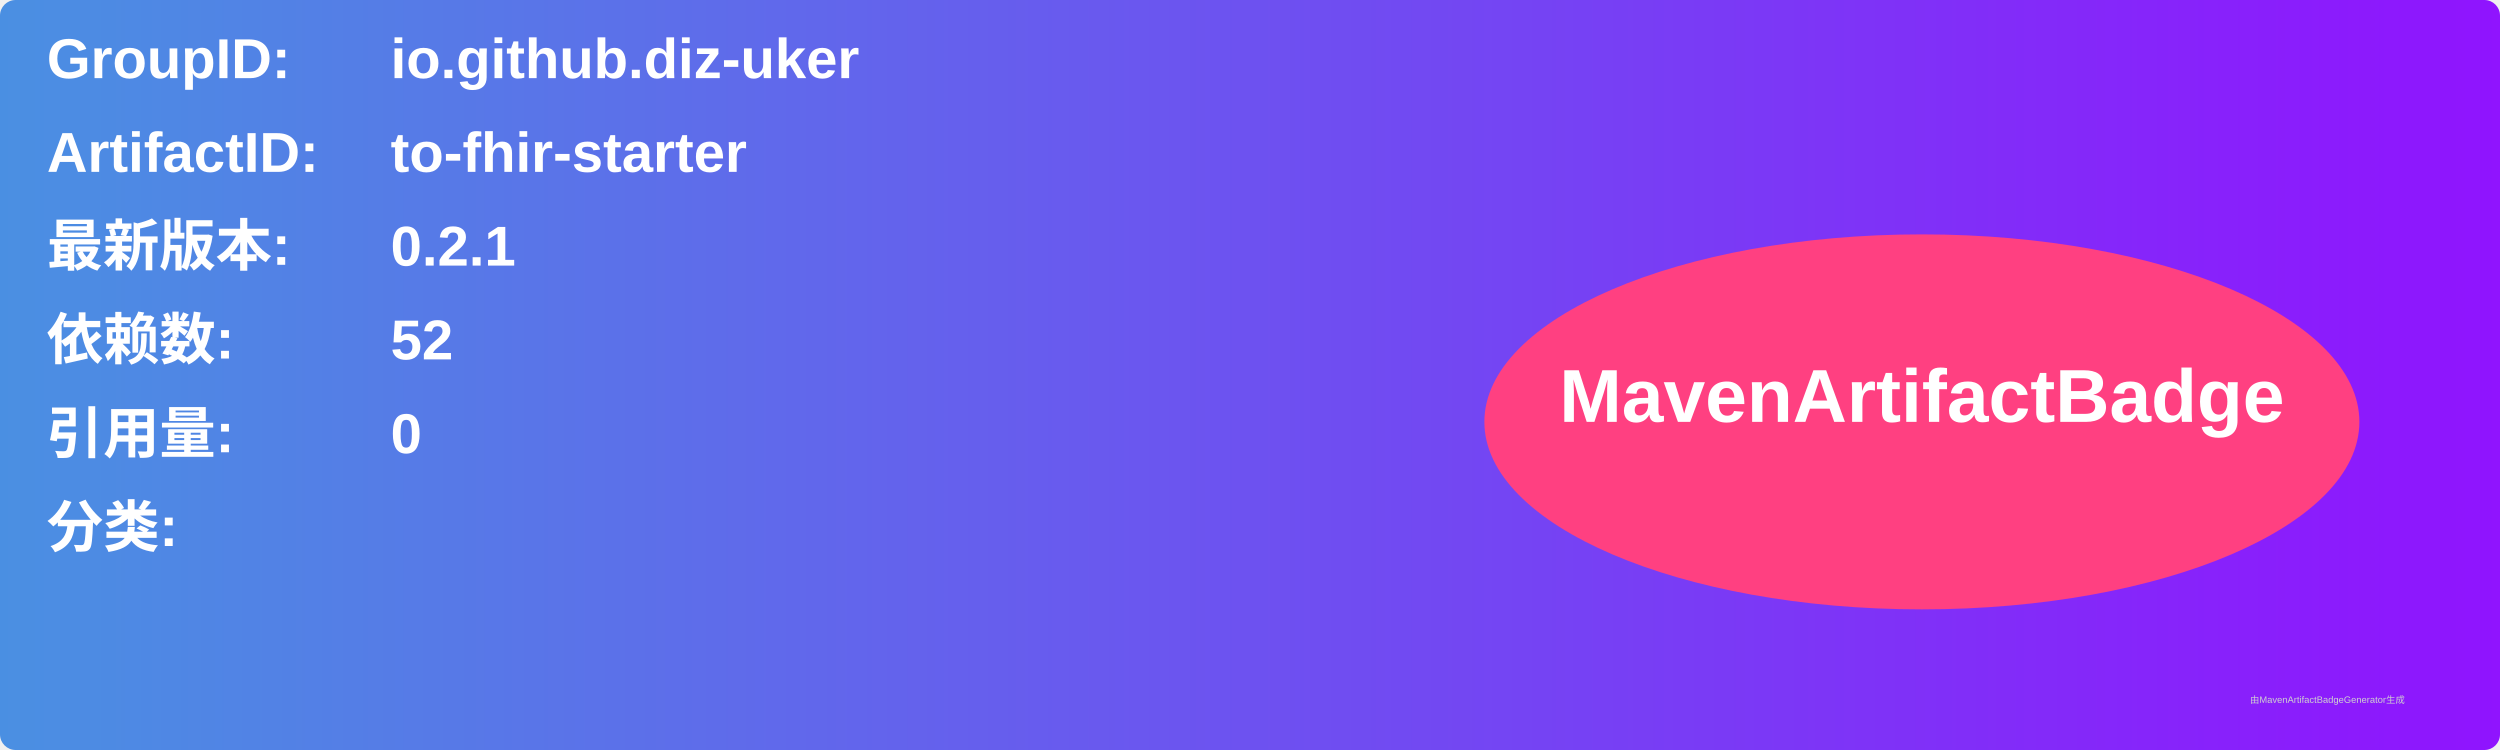
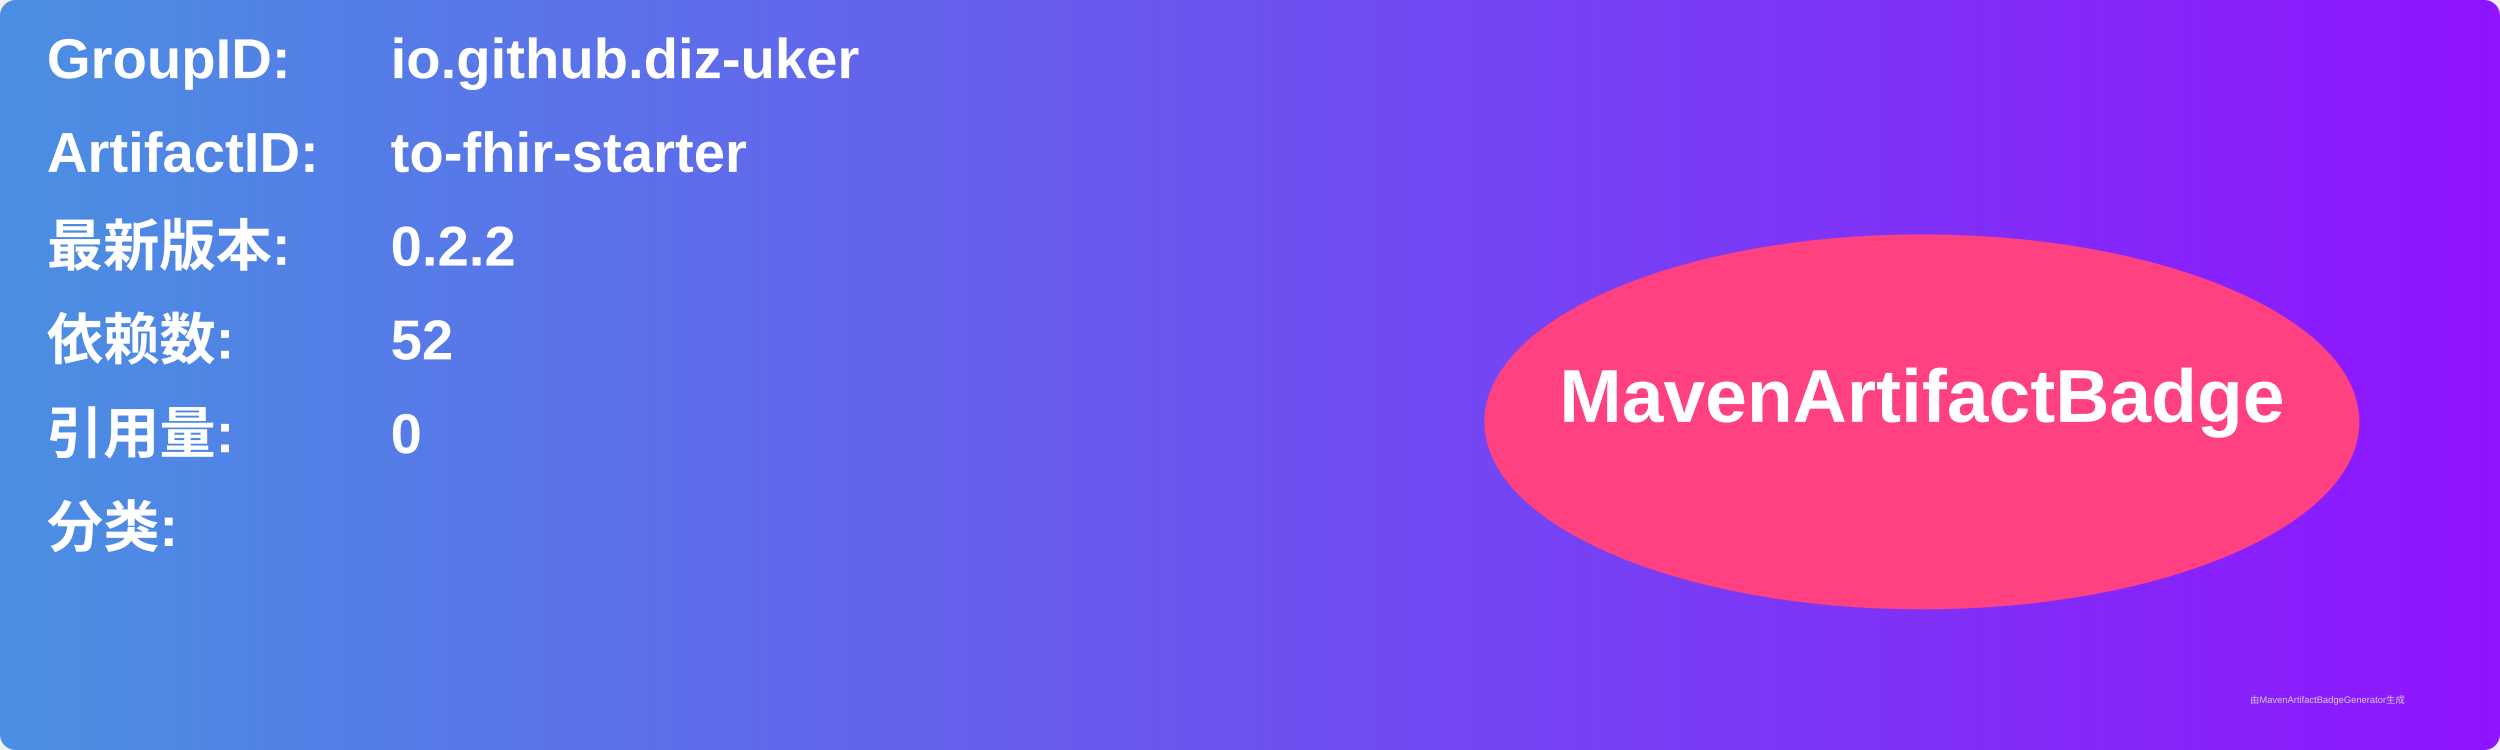
<svg xmlns="http://www.w3.org/2000/svg" width="800" height="240" viewBox="0 0 800 240">
  <linearGradient id="grad" x1="0%" y1="0%" x2="100%" y2="0%">
    <stop offset="0%" stop-color="#4a90e2" />
    <stop offset="100%" stop-color="#9013fe" />
  </linearGradient>
  <rect width="100%" height="100%" rx="5" ry="5" fill="url(#grad)" />
  <g transform="translate(15, 15)">
    <text x="0" y="10" font-family="Arial" font-size="18" fill="white" font-weight="bold" width="260">GroupID:</text>
    <text x="110" y="10" font-family="Arial" font-size="18" fill="white" font-weight="bold" width="460">io.github.diz-uker</text>
    <text x="0" y="40" font-family="Arial" font-size="18" fill="white" font-weight="bold" width="260">ArtifactID:</text>
    <text x="110" y="40" font-family="Arial" font-size="18" fill="white" font-weight="bold" width="460">to-fhir-starter</text>
    <text x="0" y="70" font-family="Arial" font-size="18" fill="white" font-weight="bold">最新版本:</text>
    <text x="110" y="70" font-family="Arial" font-size="18" fill="white" font-weight="bold">
-       <tspan font-weight="bold">0.2.1</tspan>
+       <tspan font-weight="bold">0.2.2</tspan>
    </text>
    <text x="0" y="100" font-family="Arial" font-size="18" fill="white" font-weight="bold">依赖数: </text>
    <text x="110" y="100" font-family="Arial" font-size="18" fill="white">
      <tspan font-weight="bold">52</tspan>
    </text>
    <text x="0" y="130" font-family="Arial" font-size="18" fill="white" font-weight="bold">引用量: </text>
    <text x="110" y="130" font-family="Arial" font-size="18" fill="white">
      <tspan font-weight="bold">0</tspan>
    </text>
    <text x="0" y="160" font-family="Arial" font-size="18" fill="white" font-weight="bold">分类:</text>
    <text x="10" y="190" font-family="Arial" font-size="10" fill="white">
      <tspan font-weight="bold" />
    </text>
    <ellipse cx="600" cy="120" rx="140" ry="60" fill="#ff4081" />
    <text x="600" y="120" text-anchor="middle" font-family="Arial" font-size="24" fill="white" font-weight="bold">MavenArtifactBadge</text>
  </g>
  <text x="720" y="225" font-family="Arial" font-size="3" fill="#d0d0d0">由MavenArtifactBadgeGenerator生成</text>
</svg>
